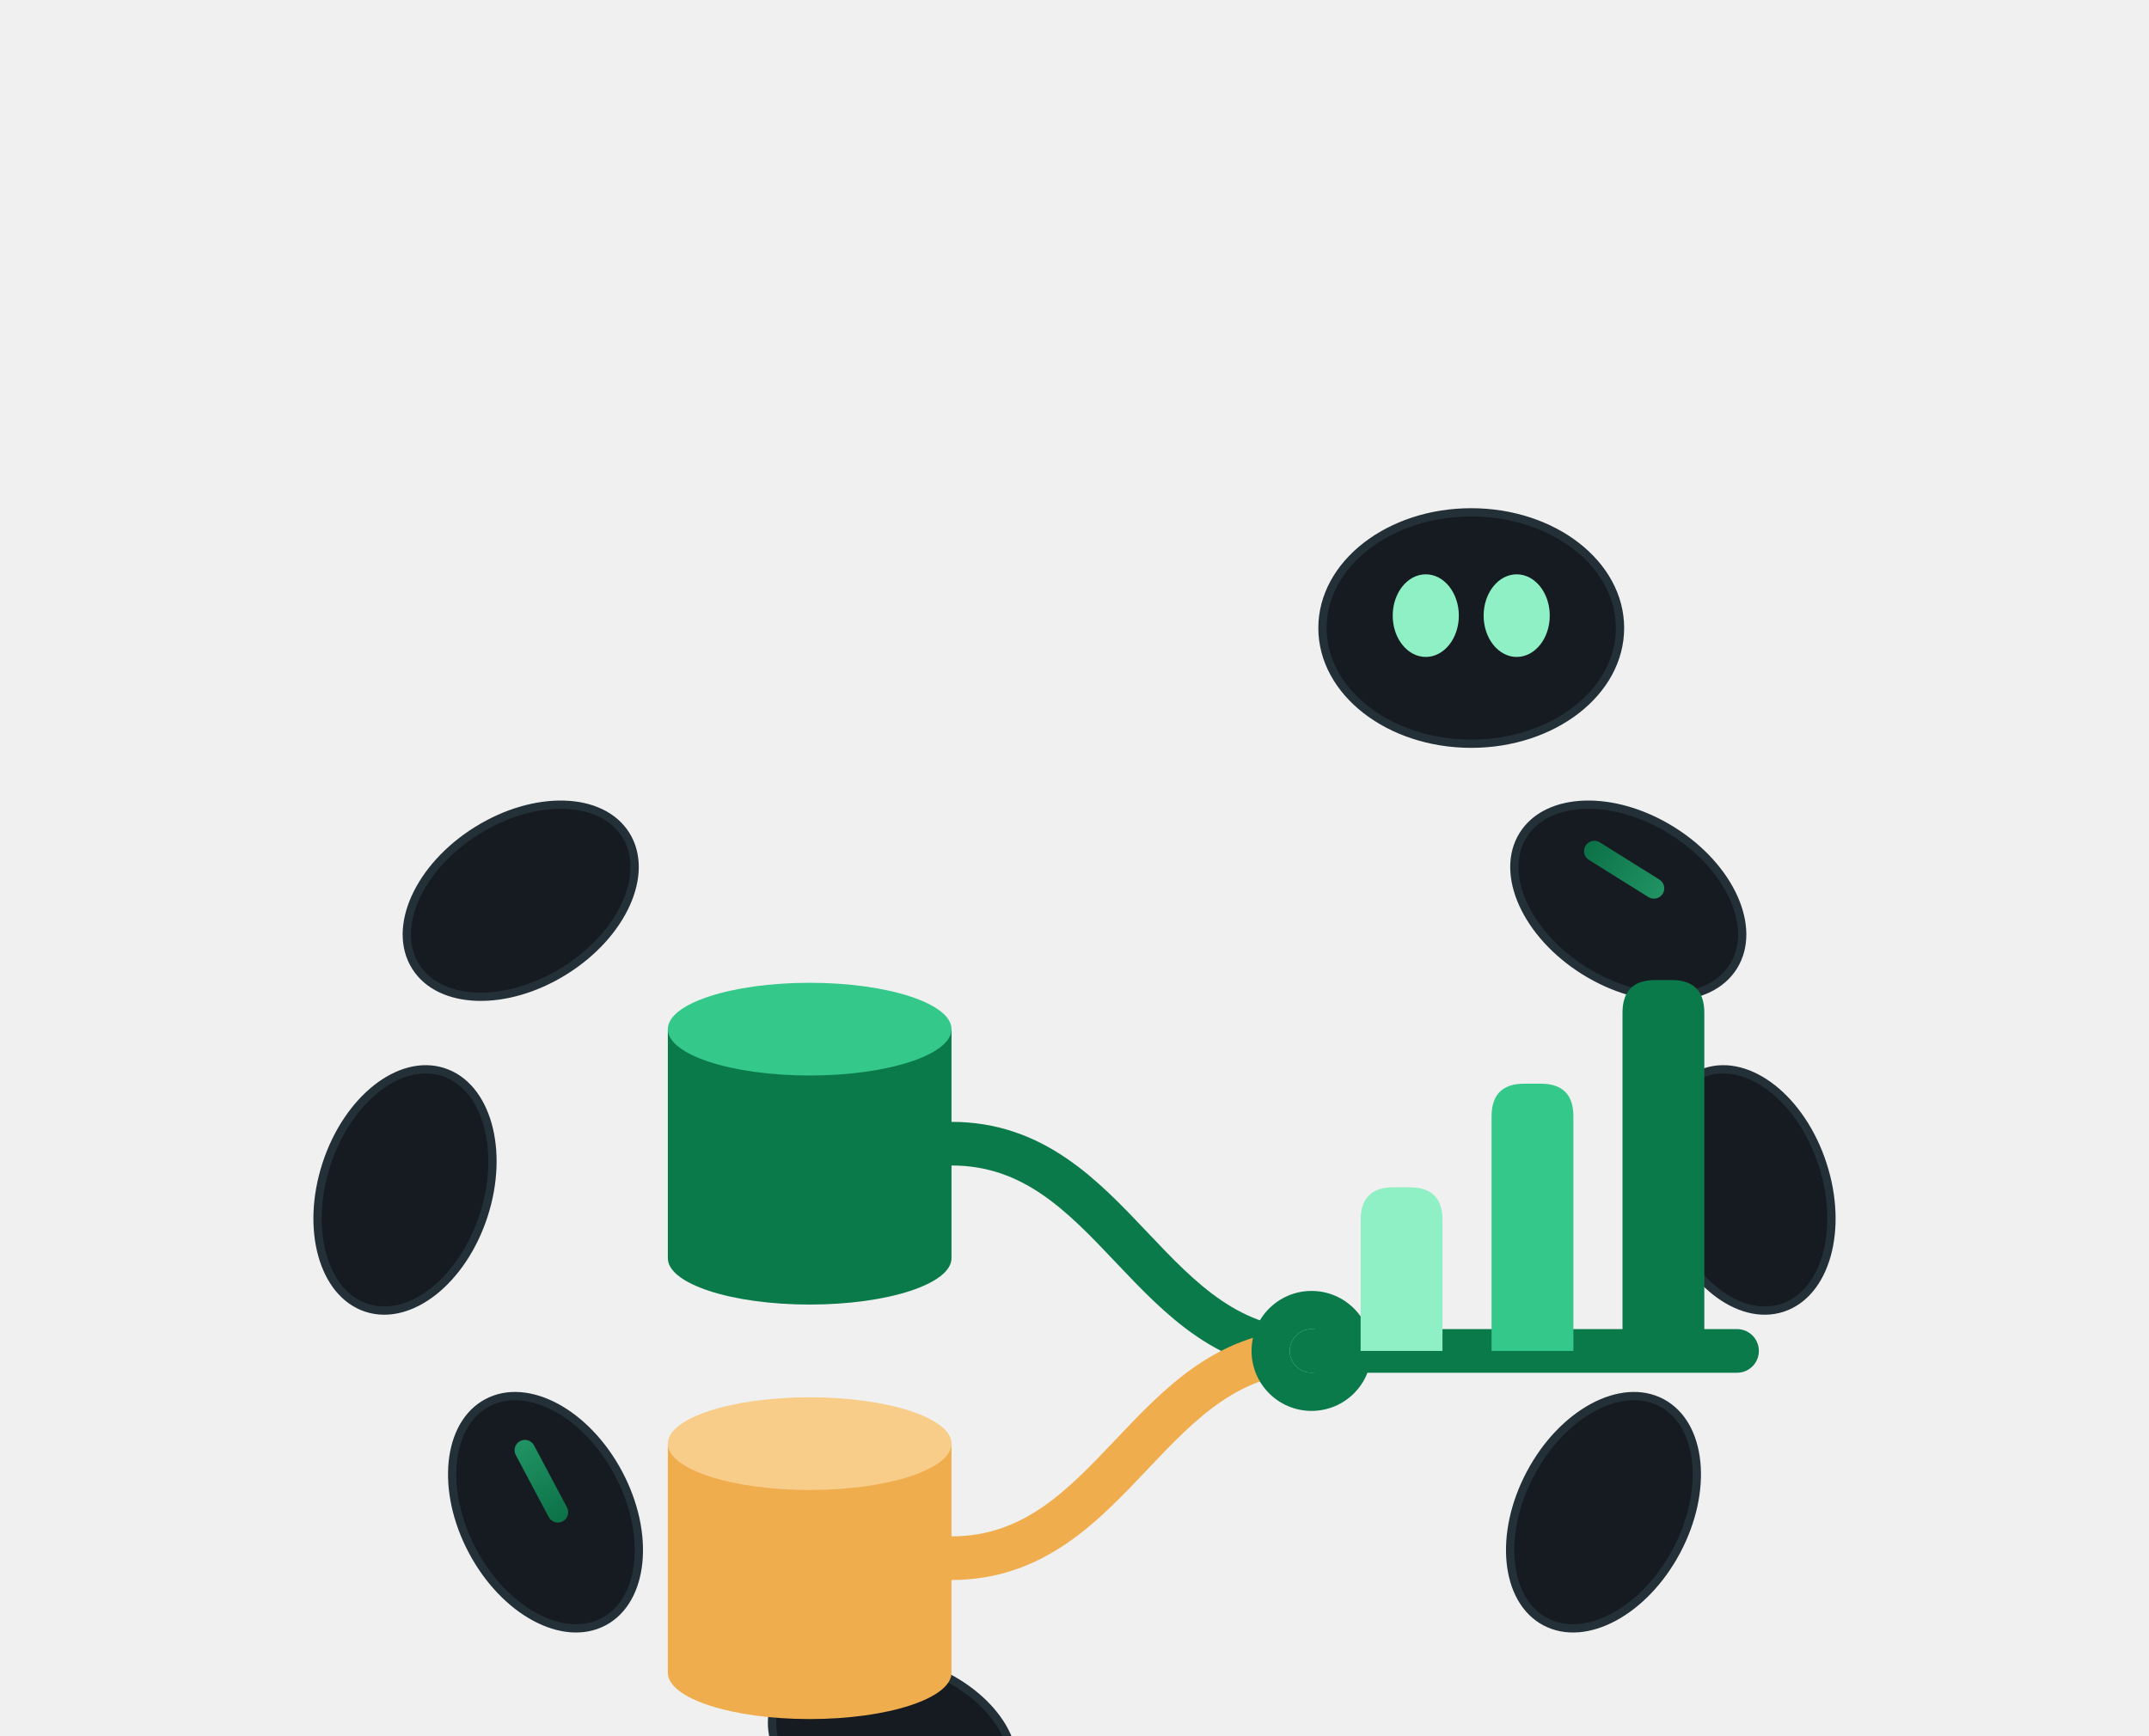
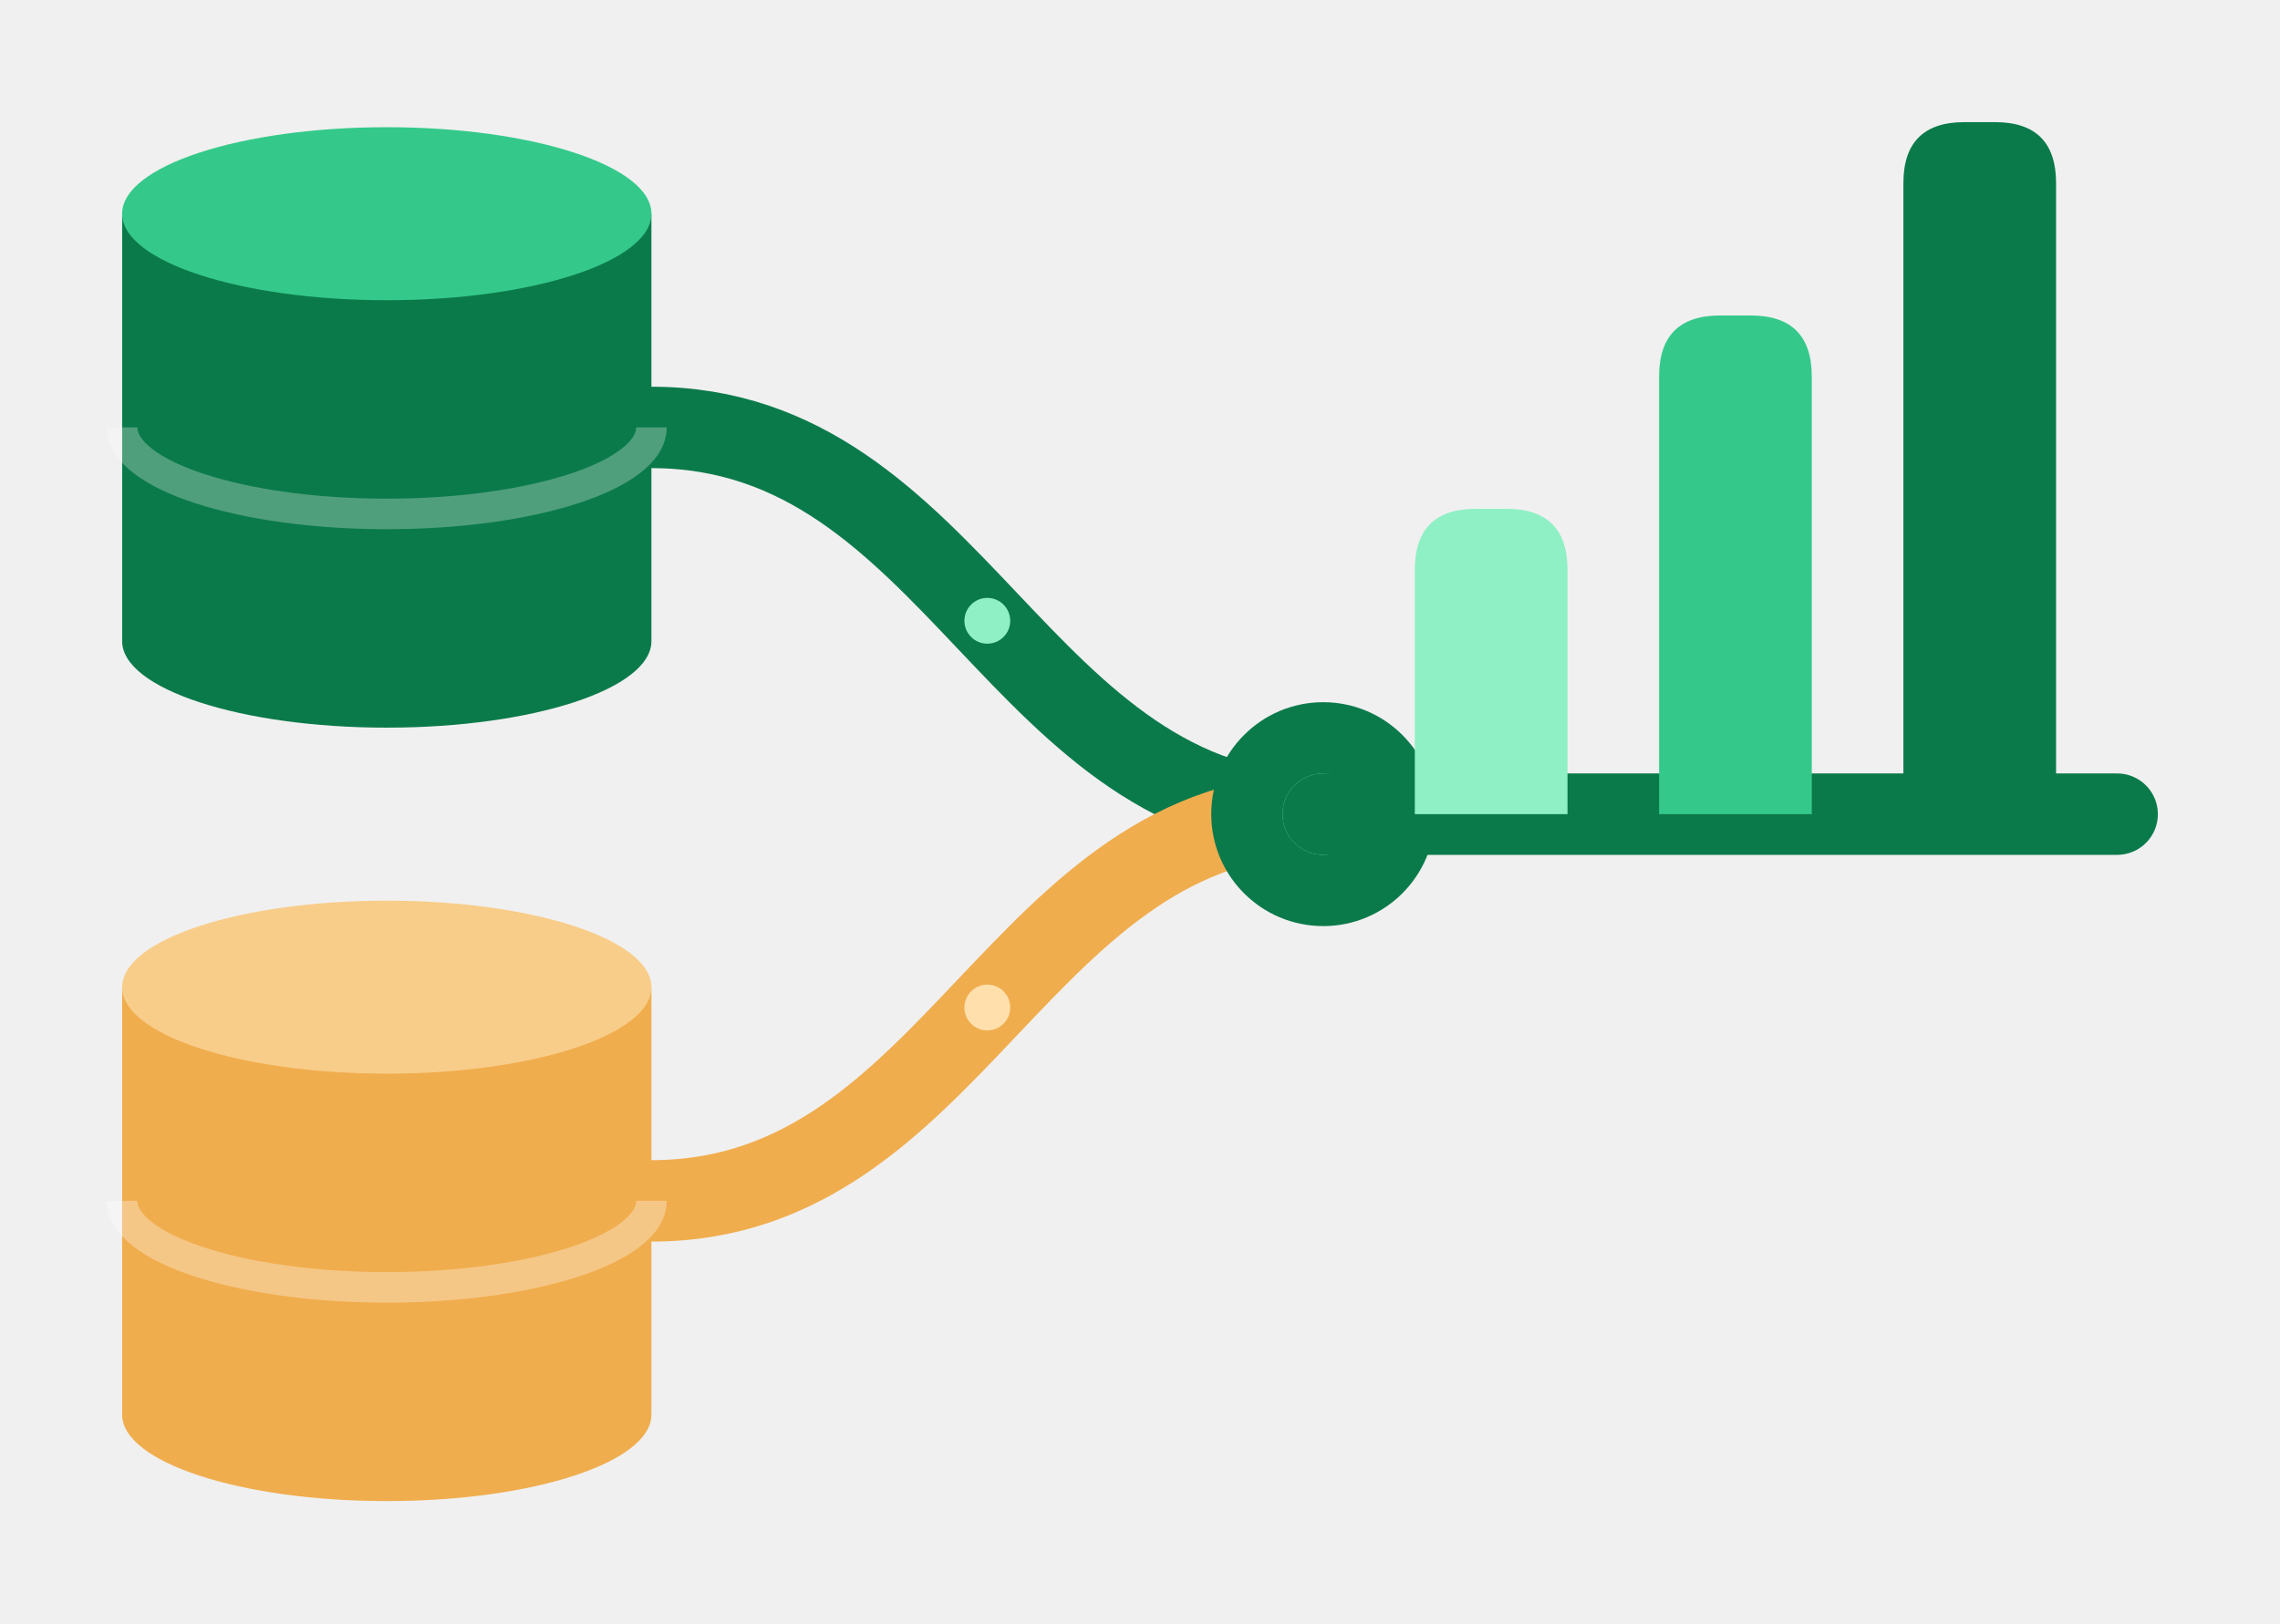
- <svg xmlns="http://www.w3.org/2000/svg" viewBox="0 0 520 420" width="520" height="420" role="img" aria-label="ReportKit">
-   <defs>
-     <linearGradient id="panel" x1="0" y1="0" x2="1" y2="0">
-       <stop offset="0" stop-color="#0b7a4b" />
-       <stop offset="1" stop-color="#22a06b" />
-     </linearGradient>
-   </defs>
-   <g transform="translate(4 20)">
-     <g fill="#151b20" stroke="#243038" stroke-width="2">
-       <ellipse cx="390" cy="198" rx="30" ry="20" transform="rotate(32 390 198)" />
-       <ellipse cx="418" cy="268" rx="30" ry="20" transform="rotate(72 418 268)" />
-       <ellipse cx="384" cy="346" rx="30" ry="20" transform="rotate(118 384 346)" />
-       <ellipse cx="212" cy="402" rx="30" ry="20" transform="rotate(-162 212 402)" />
-       <ellipse cx="128" cy="346" rx="30" ry="20" transform="rotate(-118 128 346)" />
-       <ellipse cx="94" cy="268" rx="30" ry="20" transform="rotate(-72 94 268)" />
-       <ellipse cx="122" cy="198" rx="30" ry="20" transform="rotate(-32 122 198)" />
-     </g>
-     <g fill="url(#panel)" opacity="0.9">
-       <rect x="378" y="188" width="22" height="5" rx="2.5" transform="rotate(32 389 190.5)" />
-       <rect x="116" y="336" width="22" height="5" rx="2.5" transform="rotate(-118 127 338.5)" />
-     </g>
-     <g transform="translate(352 132)">
-       <ellipse cx="0" cy="0" rx="36" ry="28" fill="#151b20" stroke="#243038" stroke-width="2" />
-       <ellipse cx="-11" cy="-3" rx="8" ry="10" fill="#8ef0c4" />
-       <ellipse cx="11" cy="-3" rx="8" ry="10" fill="#8ef0c4" />
-     </g>
-     <g transform="translate(118 138) scale(0.66)">
-       <path d="M 164,180 C 224,180 236,256 296,256" fill="none" stroke="#0b7a4b" stroke-width="16" stroke-linecap="round" />
-       <path d="M 164,332 C 224,332 236,256 296,256" fill="none" stroke="#f0ad4e" stroke-width="16" stroke-linecap="round" />
-       <path d="M 60,138 L 60,222 A 52,17 0 0 0 164,222 L 164,138 Z" fill="#0b7a4b" />
-       <ellipse cx="112" cy="138" rx="52" ry="17" fill="#34c98a" />
-       <path d="M 60,290 L 60,374 A 52,17 0 0 0 164,374 L 164,290 Z" fill="#f0ad4e" />
-       <ellipse cx="112" cy="290" rx="52" ry="17" fill="#f8cd8a" />
-       <circle cx="296" cy="256" r="22" fill="#0b7a4b" />
-       <circle cx="296" cy="256" r="8" fill="#8ef0c4" />
-       <path d="M 296,256 L 452,256" fill="none" stroke="#0b7a4b" stroke-width="16" stroke-linecap="round" />
-       <path d="M 314,256 L 314,208 Q 314,196 326,196 L 332,196 Q 344,196 344,208 L 344,256 Z" fill="#8ef0c4" />
-       <path d="M 362,256 L 362,170 Q 362,158 374,158 L 380,158 Q 392,158 392,170 L 392,256 Z" fill="#34c98a" />
-       <path d="M 410,256 L 410,132 Q 410,120 422,120 L 428,120 Q 440,120 440,132 L 440,256 Z" fill="#0b7a4b" />
-     </g>
-   </g>
+ <svg xmlns="http://www.w3.org/2000/svg" viewBox="36 96 448 319" width="448" height="319" role="img" aria-label="ReportKit">
+   <path d="M 164,180 C 224,180 236,256 296,256" fill="none" stroke="#0b7a4b" stroke-width="16" stroke-linecap="round" />
+   <path d="M 164,332 C 224,332 236,256 296,256" fill="none" stroke="#f0ad4e" stroke-width="16" stroke-linecap="round" />
+   <circle cx="230" cy="218" r="4.5" fill="#8ef0c4" />
+   <circle cx="230" cy="294" r="4.5" fill="#ffe0ad" />
+   <path d="M 60,138 L 60,222 A 52,17 0 0 0 164,222 L 164,138 Z" fill="#0b7a4b" />
+   <path d="M 60,180 A 52,17 0 0 0 164,180" fill="none" stroke="#ffffff" stroke-opacity="0.28" stroke-width="6" />
+   <ellipse cx="112" cy="138" rx="52" ry="17" fill="#34c98a" />
+   <path d="M 60,290 L 60,374 A 52,17 0 0 0 164,374 L 164,290 Z" fill="#f0ad4e" />
+   <path d="M 60,332 A 52,17 0 0 0 164,332" fill="none" stroke="#ffffff" stroke-opacity="0.32" stroke-width="6" />
+   <ellipse cx="112" cy="290" rx="52" ry="17" fill="#f8cd8a" />
+   <circle cx="296" cy="256" r="22" fill="#0b7a4b" />
+   <circle cx="296" cy="256" r="8" fill="#8ef0c4" />
+   <path d="M 296,256 L 452,256" fill="none" stroke="#0b7a4b" stroke-width="16" stroke-linecap="round" />
+   <path d="M 314,256 L 314,208 Q 314,196 326,196 L 332,196 Q 344,196 344,208 L 344,256 Z" fill="#8ef0c4" />
+   <path d="M 362,256 L 362,170 Q 362,158 374,158 L 380,158 Q 392,158 392,170 L 392,256 Z" fill="#34c98a" />
+   <path d="M 410,256 L 410,132 Q 410,120 422,120 L 428,120 Q 440,120 440,132 L 440,256 Z" fill="#0b7a4b" />
</svg>
